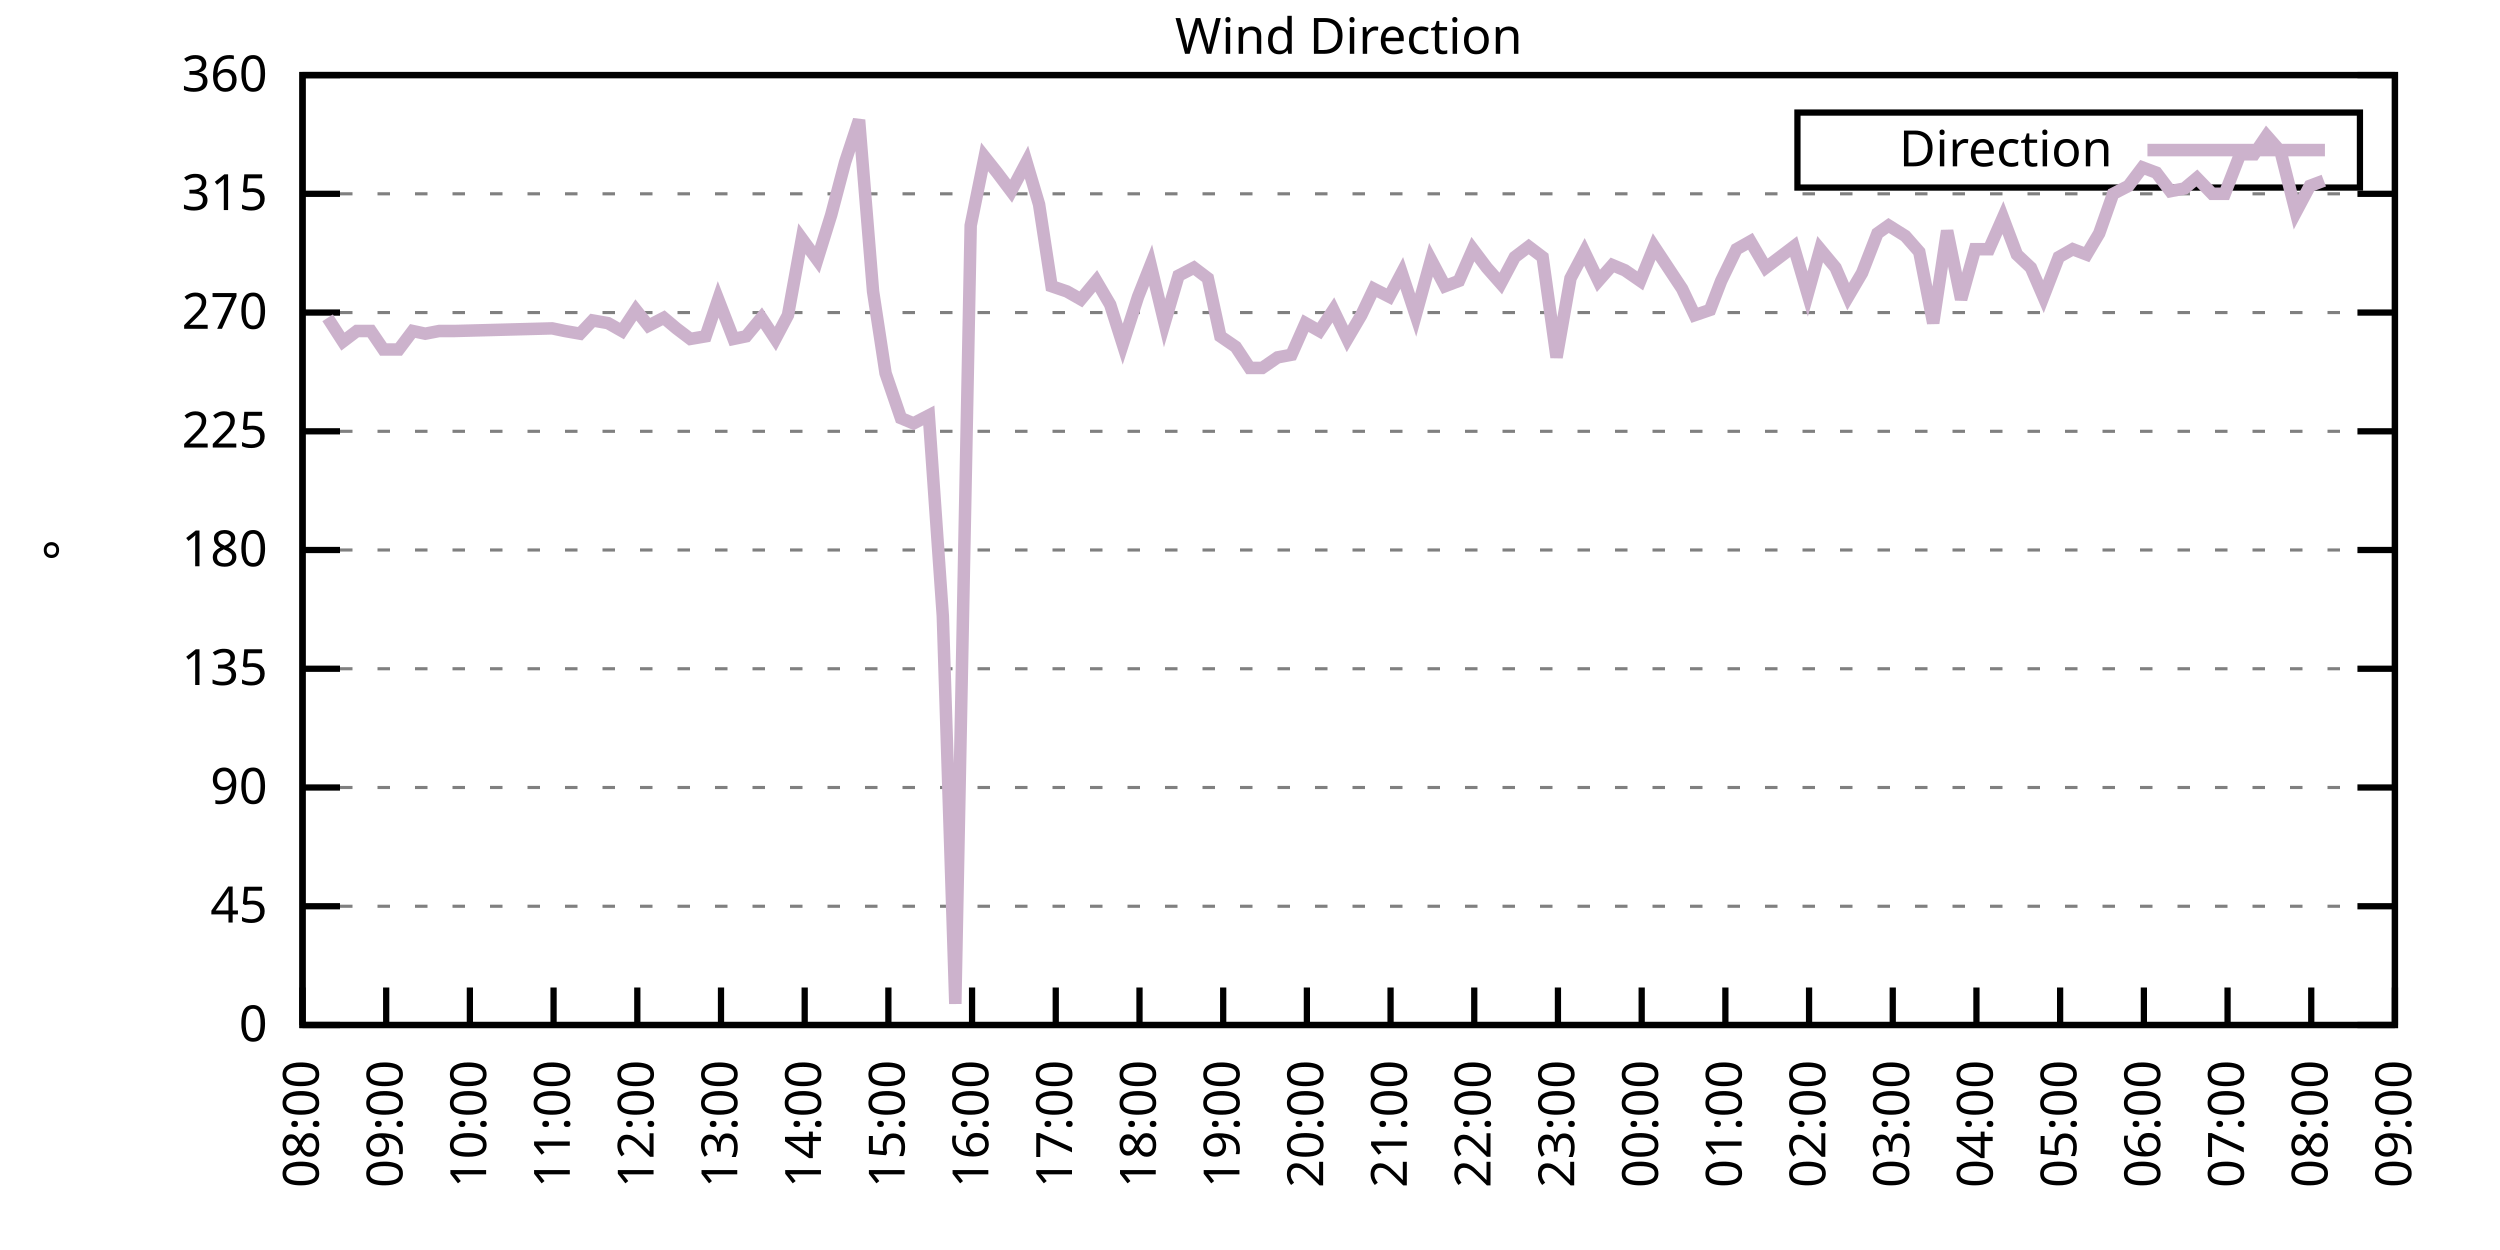
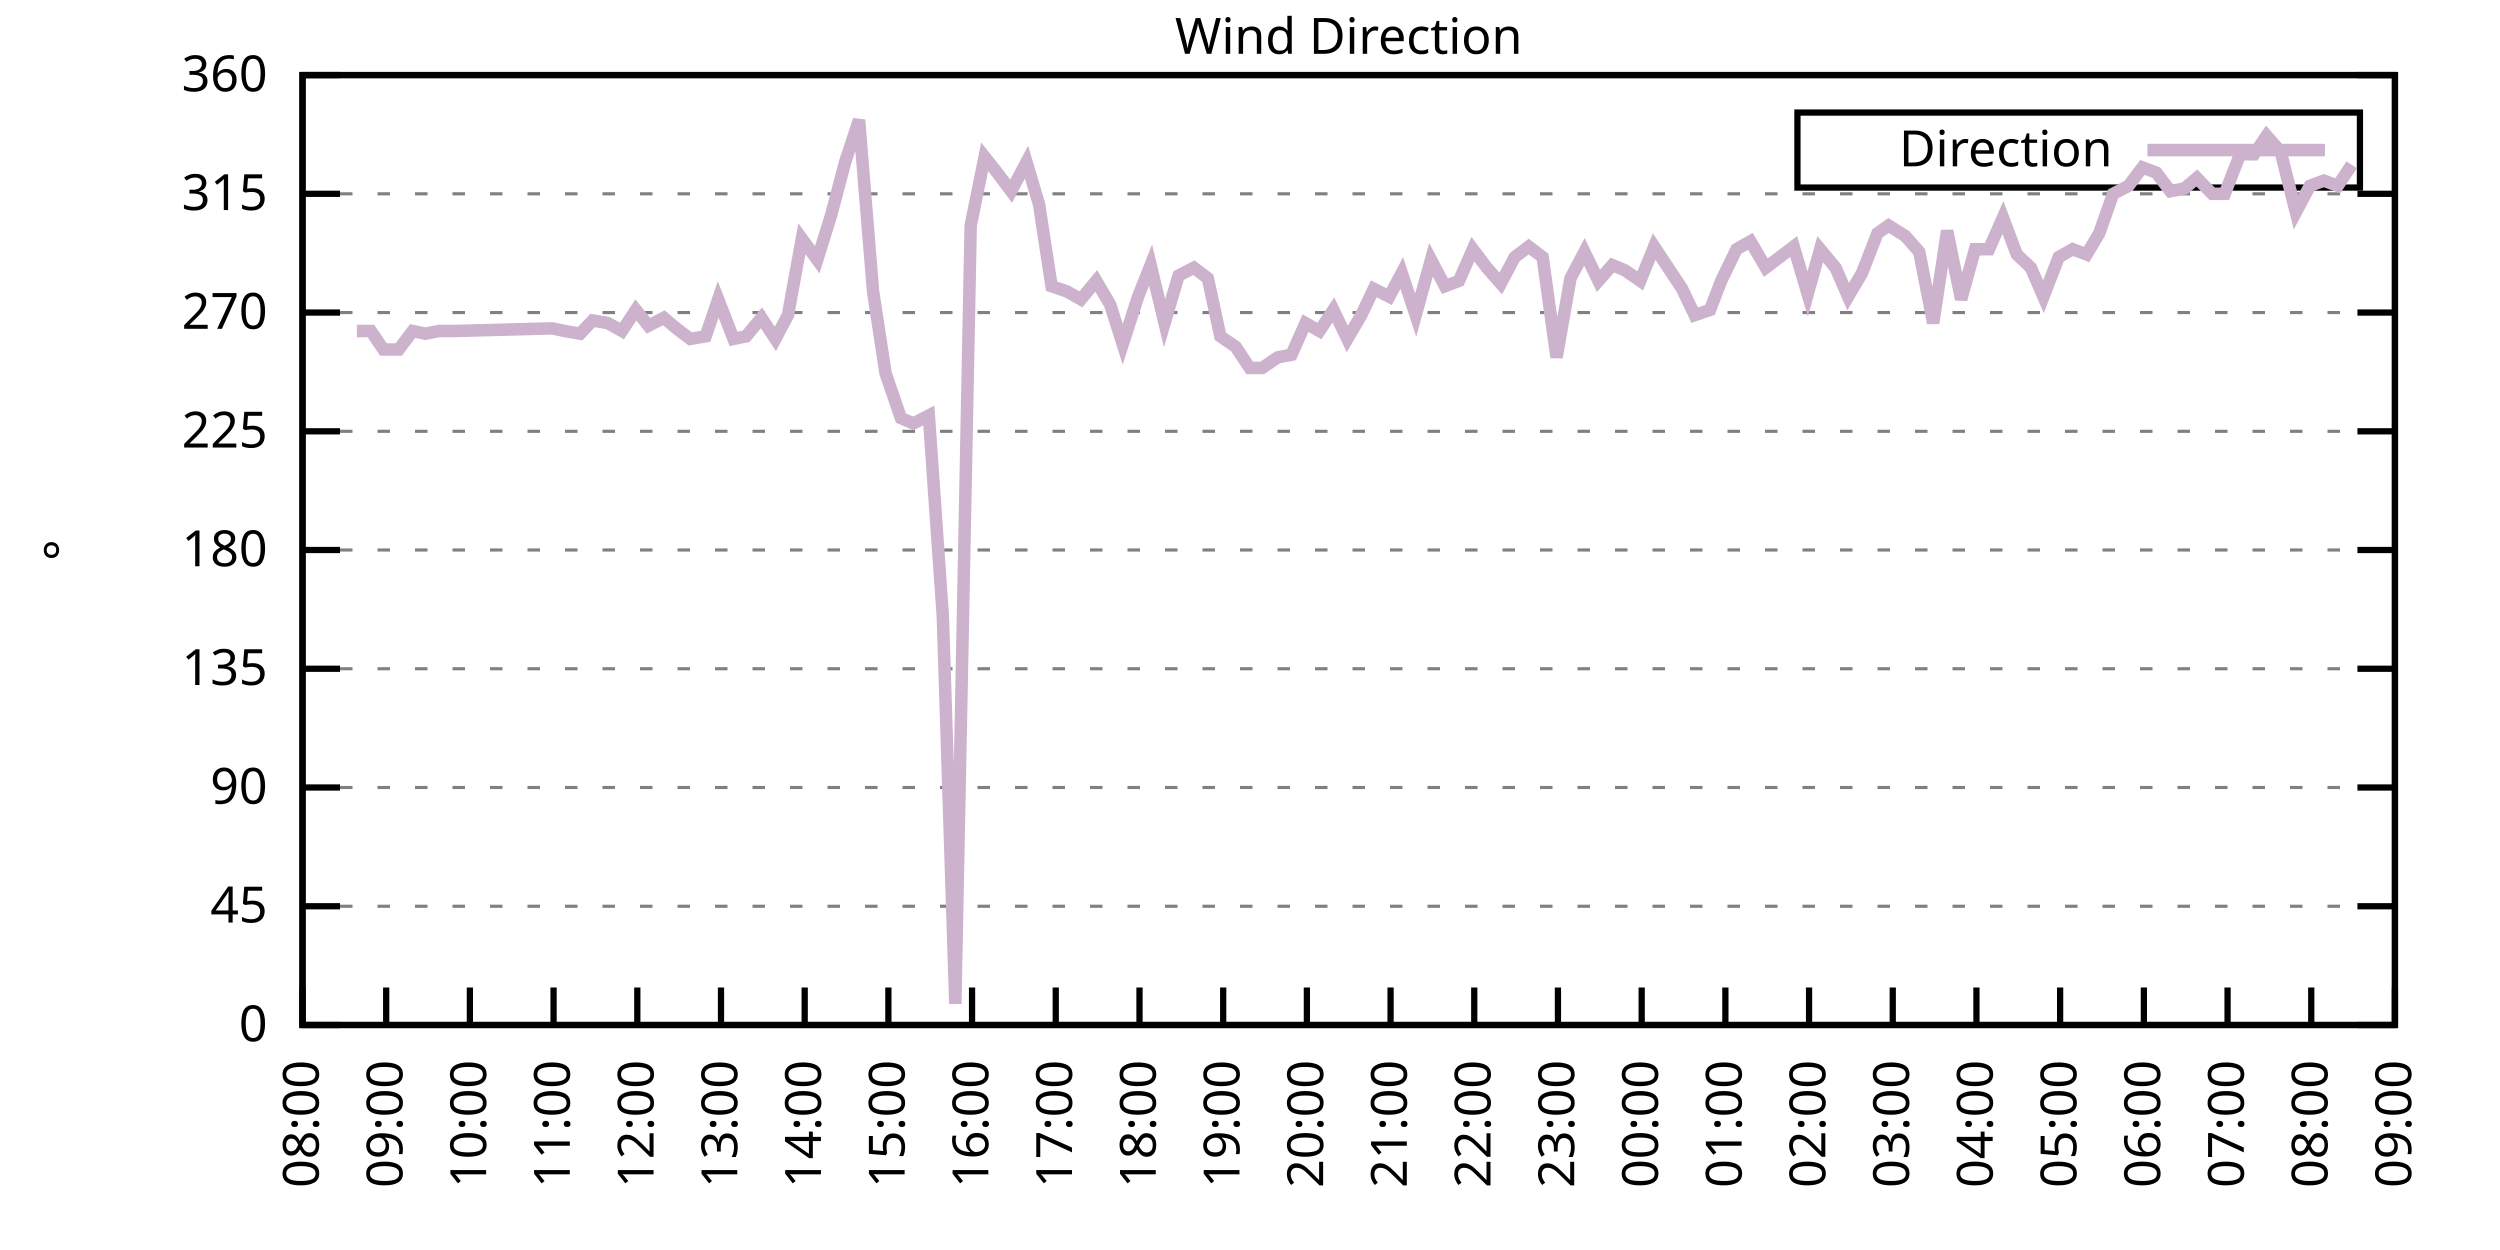
<svg xmlns="http://www.w3.org/2000/svg" xmlns:xlink="http://www.w3.org/1999/xlink" width="400" height="200" viewBox="0 0 400 200">
  <g id="gnuplot_canvas">
    <rect x="0" y="0" width="400" height="200" fill="none" />
    <defs>
      <circle id="gpDot" r="0.5" stroke-width="0.5" stroke="currentColor" />
      <path id="gpPt0" stroke-width="0.333" stroke="currentColor" d="M-1,0 h2 M0,-1 v2" />
      <path id="gpPt1" stroke-width="0.333" stroke="currentColor" d="M-1,-1 L1,1 M1,-1 L-1,1" />
      <path id="gpPt2" stroke-width="0.333" stroke="currentColor" d="M-1,0 L1,0 M0,-1 L0,1 M-1,-1 L1,1 M-1,1 L1,-1" />
      <rect id="gpPt3" stroke-width="0.333" stroke="currentColor" x="-1" y="-1" width="2" height="2" />
      <rect id="gpPt4" stroke-width="0.333" stroke="currentColor" fill="currentColor" x="-1" y="-1" width="2" height="2" />
      <circle id="gpPt5" stroke-width="0.333" stroke="currentColor" cx="0" cy="0" r="1" />
      <use xlink:href="#gpPt5" id="gpPt6" fill="currentColor" stroke="none" />
      <path id="gpPt7" stroke-width="0.333" stroke="currentColor" d="M0,-1.33 L-1.33,0.67 L1.33,0.67 z" />
      <use xlink:href="#gpPt7" id="gpPt8" fill="currentColor" stroke="none" />
      <use xlink:href="#gpPt7" id="gpPt9" stroke="currentColor" transform="rotate(180)" />
      <use xlink:href="#gpPt9" id="gpPt10" fill="currentColor" stroke="none" />
      <use xlink:href="#gpPt3" id="gpPt11" stroke="currentColor" transform="rotate(45)" />
      <use xlink:href="#gpPt11" id="gpPt12" fill="currentColor" stroke="none" />
      <path id="gpPt13" stroke-width="0.333" stroke="currentColor" d="M0,1.330 L1.265,0.411 L0.782,-1.067 L-0.782,-1.076 L-1.265,0.411 z" />
      <use xlink:href="#gpPt13" id="gpPt14" fill="currentColor" stroke="none" />
      <filter id="textbox" filterUnits="objectBoundingBox" x="0" y="0" height="1" width="1">
        <feFlood flood-color="white" flood-opacity="1" result="bgnd" />
        <feComposite in="SourceGraphic" in2="bgnd" operator="atop" />
      </filter>
      <filter id="greybox" filterUnits="objectBoundingBox" x="0" y="0" height="1" width="1">
        <feFlood flood-color="lightgrey" flood-opacity="1" result="grey" />
        <feComposite in="SourceGraphic" in2="grey" operator="atop" />
      </filter>
    </defs>
    <g fill="none" color="white" stroke="currentColor" stroke-width="1.00" stroke-linecap="butt" stroke-linejoin="miter">
</g>
    <g fill="none" color="black" stroke="currentColor" stroke-width="1.00" stroke-linecap="butt" stroke-linejoin="miter">
      <g stroke="none" shape-rendering="crispEdges">
        <polygon fill="rgb(255, 255, 255)" points="48.40,164.00 383.18,164.00 383.18,12.02 48.40,12.02 " />
      </g>
    </g>
    <g fill="none" color="black" stroke="currentColor" stroke-width="1.00" stroke-linecap="butt" stroke-linejoin="miter">
</g>
    <g fill="none" color="black" stroke="black" stroke-width="0.50" stroke-linecap="butt" stroke-linejoin="miter">
</g>
    <g fill="none" color="gray" stroke="currentColor" stroke-width="0.50" stroke-linecap="butt" stroke-linejoin="miter">
      <path stroke="gray" stroke-dasharray="2,4" class="gridline" d="M48.40,164.00 L383.19,164.00  " />
    </g>
    <g fill="none" color="gray" stroke="gray" stroke-width="1.00" stroke-linecap="butt" stroke-linejoin="miter">
</g>
    <g fill="none" color="black" stroke="currentColor" stroke-width="1.00" stroke-linecap="butt" stroke-linejoin="miter">
      <path stroke="black" d="M48.40,164.00 L54.40,164.00 M383.19,164.00 L377.19,164.00  " />
      <g transform="translate(42.80,166.60)" stroke="none" fill="black" font-family="Sans" font-size="8.00" text-anchor="end">
        <text>
          <tspan font-family="Sans"> 0</tspan>
        </text>
      </g>
    </g>
    <g fill="none" color="black" stroke="currentColor" stroke-width="1.00" stroke-linecap="butt" stroke-linejoin="miter">
</g>
    <g fill="none" color="black" stroke="black" stroke-width="0.50" stroke-linecap="butt" stroke-linejoin="miter">
</g>
    <g fill="none" color="gray" stroke="currentColor" stroke-width="0.50" stroke-linecap="butt" stroke-linejoin="miter">
      <path stroke="gray" stroke-dasharray="2,4" class="gridline" d="M48.40,145.00 L383.19,145.00  " />
    </g>
    <g fill="none" color="gray" stroke="gray" stroke-width="1.00" stroke-linecap="butt" stroke-linejoin="miter">
</g>
    <g fill="none" color="black" stroke="currentColor" stroke-width="1.00" stroke-linecap="butt" stroke-linejoin="miter">
      <path stroke="black" d="M48.40,145.00 L54.40,145.00 M383.19,145.00 L377.19,145.00  " />
      <g transform="translate(42.80,147.60)" stroke="none" fill="black" font-family="Sans" font-size="8.00" text-anchor="end">
        <text>
          <tspan font-family="Sans"> 45</tspan>
        </text>
      </g>
    </g>
    <g fill="none" color="black" stroke="currentColor" stroke-width="1.00" stroke-linecap="butt" stroke-linejoin="miter">
</g>
    <g fill="none" color="black" stroke="black" stroke-width="0.50" stroke-linecap="butt" stroke-linejoin="miter">
</g>
    <g fill="none" color="gray" stroke="currentColor" stroke-width="0.50" stroke-linecap="butt" stroke-linejoin="miter">
      <path stroke="gray" stroke-dasharray="2,4" class="gridline" d="M48.40,126.00 L383.19,126.00  " />
    </g>
    <g fill="none" color="gray" stroke="gray" stroke-width="1.00" stroke-linecap="butt" stroke-linejoin="miter">
</g>
    <g fill="none" color="black" stroke="currentColor" stroke-width="1.00" stroke-linecap="butt" stroke-linejoin="miter">
      <path stroke="black" d="M48.40,126.00 L54.40,126.00 M383.19,126.00 L377.19,126.00  " />
      <g transform="translate(42.80,128.60)" stroke="none" fill="black" font-family="Sans" font-size="8.00" text-anchor="end">
        <text>
          <tspan font-family="Sans"> 90</tspan>
        </text>
      </g>
    </g>
    <g fill="none" color="black" stroke="currentColor" stroke-width="1.00" stroke-linecap="butt" stroke-linejoin="miter">
</g>
    <g fill="none" color="black" stroke="black" stroke-width="0.50" stroke-linecap="butt" stroke-linejoin="miter">
</g>
    <g fill="none" color="gray" stroke="currentColor" stroke-width="0.50" stroke-linecap="butt" stroke-linejoin="miter">
      <path stroke="gray" stroke-dasharray="2,4" class="gridline" d="M48.40,107.00 L383.19,107.00  " />
    </g>
    <g fill="none" color="gray" stroke="gray" stroke-width="1.00" stroke-linecap="butt" stroke-linejoin="miter">
</g>
    <g fill="none" color="black" stroke="currentColor" stroke-width="1.00" stroke-linecap="butt" stroke-linejoin="miter">
      <path stroke="black" d="M48.40,107.00 L54.40,107.00 M383.19,107.00 L377.19,107.00  " />
      <g transform="translate(42.80,109.60)" stroke="none" fill="black" font-family="Sans" font-size="8.00" text-anchor="end">
        <text>
          <tspan font-family="Sans"> 135</tspan>
        </text>
      </g>
    </g>
    <g fill="none" color="black" stroke="currentColor" stroke-width="1.00" stroke-linecap="butt" stroke-linejoin="miter">
</g>
    <g fill="none" color="black" stroke="black" stroke-width="0.50" stroke-linecap="butt" stroke-linejoin="miter">
</g>
    <g fill="none" color="gray" stroke="currentColor" stroke-width="0.50" stroke-linecap="butt" stroke-linejoin="miter">
      <path stroke="gray" stroke-dasharray="2,4" class="gridline" d="M48.40,88.00 L383.19,88.00  " />
    </g>
    <g fill="none" color="gray" stroke="gray" stroke-width="1.00" stroke-linecap="butt" stroke-linejoin="miter">
</g>
    <g fill="none" color="black" stroke="currentColor" stroke-width="1.00" stroke-linecap="butt" stroke-linejoin="miter">
      <path stroke="black" d="M48.40,88.00 L54.40,88.00 M383.19,88.00 L377.19,88.00  " />
      <g transform="translate(42.80,90.60)" stroke="none" fill="black" font-family="Sans" font-size="8.00" text-anchor="end">
        <text>
          <tspan font-family="Sans"> 180</tspan>
        </text>
      </g>
    </g>
    <g fill="none" color="black" stroke="currentColor" stroke-width="1.00" stroke-linecap="butt" stroke-linejoin="miter">
</g>
    <g fill="none" color="black" stroke="black" stroke-width="0.50" stroke-linecap="butt" stroke-linejoin="miter">
</g>
    <g fill="none" color="gray" stroke="currentColor" stroke-width="0.50" stroke-linecap="butt" stroke-linejoin="miter">
      <path stroke="gray" stroke-dasharray="2,4" class="gridline" d="M48.40,69.01 L383.19,69.01  " />
    </g>
    <g fill="none" color="gray" stroke="gray" stroke-width="1.00" stroke-linecap="butt" stroke-linejoin="miter">
</g>
    <g fill="none" color="black" stroke="currentColor" stroke-width="1.00" stroke-linecap="butt" stroke-linejoin="miter">
      <path stroke="black" d="M48.40,69.01 L54.40,69.01 M383.19,69.01 L377.19,69.01  " />
      <g transform="translate(42.80,71.61)" stroke="none" fill="black" font-family="Sans" font-size="8.00" text-anchor="end">
        <text>
          <tspan font-family="Sans"> 225</tspan>
        </text>
      </g>
    </g>
    <g fill="none" color="black" stroke="currentColor" stroke-width="1.00" stroke-linecap="butt" stroke-linejoin="miter">
</g>
    <g fill="none" color="black" stroke="black" stroke-width="0.50" stroke-linecap="butt" stroke-linejoin="miter">
</g>
    <g fill="none" color="gray" stroke="currentColor" stroke-width="0.50" stroke-linecap="butt" stroke-linejoin="miter">
      <path stroke="gray" stroke-dasharray="2,4" class="gridline" d="M48.40,50.01 L383.19,50.01  " />
    </g>
    <g fill="none" color="gray" stroke="gray" stroke-width="1.00" stroke-linecap="butt" stroke-linejoin="miter">
</g>
    <g fill="none" color="black" stroke="currentColor" stroke-width="1.00" stroke-linecap="butt" stroke-linejoin="miter">
      <path stroke="black" d="M48.40,50.01 L54.40,50.01 M383.19,50.01 L377.19,50.01  " />
      <g transform="translate(42.80,52.61)" stroke="none" fill="black" font-family="Sans" font-size="8.00" text-anchor="end">
        <text>
          <tspan font-family="Sans"> 270</tspan>
        </text>
      </g>
    </g>
    <g fill="none" color="black" stroke="currentColor" stroke-width="1.00" stroke-linecap="butt" stroke-linejoin="miter">
</g>
    <g fill="none" color="black" stroke="black" stroke-width="0.50" stroke-linecap="butt" stroke-linejoin="miter">
</g>
    <g fill="none" color="gray" stroke="currentColor" stroke-width="0.50" stroke-linecap="butt" stroke-linejoin="miter">
      <path stroke="gray" stroke-dasharray="2,4" class="gridline" d="M48.40,31.01 L383.19,31.01  " />
    </g>
    <g fill="none" color="gray" stroke="gray" stroke-width="1.00" stroke-linecap="butt" stroke-linejoin="miter">
</g>
    <g fill="none" color="black" stroke="currentColor" stroke-width="1.00" stroke-linecap="butt" stroke-linejoin="miter">
      <path stroke="black" d="M48.40,31.01 L54.40,31.01 M383.19,31.01 L377.19,31.01  " />
      <g transform="translate(42.80,33.61)" stroke="none" fill="black" font-family="Sans" font-size="8.00" text-anchor="end">
        <text>
          <tspan font-family="Sans"> 315</tspan>
        </text>
      </g>
    </g>
    <g fill="none" color="black" stroke="currentColor" stroke-width="1.00" stroke-linecap="butt" stroke-linejoin="miter">
</g>
    <g fill="none" color="black" stroke="black" stroke-width="0.50" stroke-linecap="butt" stroke-linejoin="miter">
</g>
    <g fill="none" color="gray" stroke="currentColor" stroke-width="0.50" stroke-linecap="butt" stroke-linejoin="miter">
      <path stroke="gray" stroke-dasharray="2,4" class="gridline" d="M48.40,12.01 L383.19,12.01  " />
    </g>
    <g fill="none" color="gray" stroke="gray" stroke-width="1.00" stroke-linecap="butt" stroke-linejoin="miter">
</g>
    <g fill="none" color="black" stroke="currentColor" stroke-width="1.00" stroke-linecap="butt" stroke-linejoin="miter">
      <path stroke="black" d="M48.40,12.01 L54.40,12.01 M383.19,12.01 L377.19,12.01  " />
      <g transform="translate(42.80,14.61)" stroke="none" fill="black" font-family="Sans" font-size="8.00" text-anchor="end">
        <text>
          <tspan font-family="Sans"> 360</tspan>
        </text>
      </g>
    </g>
    <g fill="none" color="black" stroke="currentColor" stroke-width="1.00" stroke-linecap="butt" stroke-linejoin="miter">
      <path stroke="black" d="M48.40,164.00 L48.40,158.00  " />
      <g transform="translate(51.00,169.60) rotate(270.00)" stroke="none" fill="black" font-family="Sans" font-size="8.00" text-anchor="end">
        <text>
          <tspan font-family="Sans">08:00</tspan>
        </text>
      </g>
    </g>
    <g fill="none" color="black" stroke="currentColor" stroke-width="1.00" stroke-linecap="butt" stroke-linejoin="miter">
      <path stroke="black" d="M61.79,164.00 L61.79,158.00  " />
      <g transform="translate(64.39,169.60) rotate(270.00)" stroke="none" fill="black" font-family="Sans" font-size="8.00" text-anchor="end">
        <text>
          <tspan font-family="Sans">09:00</tspan>
        </text>
      </g>
    </g>
    <g fill="none" color="black" stroke="currentColor" stroke-width="1.00" stroke-linecap="butt" stroke-linejoin="miter">
      <path stroke="black" d="M75.18,164.00 L75.18,158.00  " />
      <g transform="translate(77.78,169.60) rotate(270.00)" stroke="none" fill="black" font-family="Sans" font-size="8.00" text-anchor="end">
        <text>
          <tspan font-family="Sans">10:00</tspan>
        </text>
      </g>
    </g>
    <g fill="none" color="black" stroke="currentColor" stroke-width="1.00" stroke-linecap="butt" stroke-linejoin="miter">
      <path stroke="black" d="M88.57,164.00 L88.57,158.00  " />
      <g transform="translate(91.17,169.60) rotate(270.00)" stroke="none" fill="black" font-family="Sans" font-size="8.00" text-anchor="end">
        <text>
          <tspan font-family="Sans">11:00</tspan>
        </text>
      </g>
    </g>
    <g fill="none" color="black" stroke="currentColor" stroke-width="1.00" stroke-linecap="butt" stroke-linejoin="miter">
      <path stroke="black" d="M101.97,164.00 L101.97,158.00  " />
      <g transform="translate(104.57,169.60) rotate(270.00)" stroke="none" fill="black" font-family="Sans" font-size="8.00" text-anchor="end">
        <text>
          <tspan font-family="Sans">12:00</tspan>
        </text>
      </g>
    </g>
    <g fill="none" color="black" stroke="currentColor" stroke-width="1.00" stroke-linecap="butt" stroke-linejoin="miter">
      <path stroke="black" d="M115.36,164.00 L115.36,158.00  " />
      <g transform="translate(117.96,169.60) rotate(270.00)" stroke="none" fill="black" font-family="Sans" font-size="8.00" text-anchor="end">
        <text>
          <tspan font-family="Sans">13:00</tspan>
        </text>
      </g>
    </g>
    <g fill="none" color="black" stroke="currentColor" stroke-width="1.00" stroke-linecap="butt" stroke-linejoin="miter">
      <path stroke="black" d="M128.75,164.00 L128.75,158.00  " />
      <g transform="translate(131.35,169.60) rotate(270.00)" stroke="none" fill="black" font-family="Sans" font-size="8.00" text-anchor="end">
        <text>
          <tspan font-family="Sans">14:00</tspan>
        </text>
      </g>
    </g>
    <g fill="none" color="black" stroke="currentColor" stroke-width="1.00" stroke-linecap="butt" stroke-linejoin="miter">
      <path stroke="black" d="M142.14,164.00 L142.14,158.00  " />
      <g transform="translate(144.74,169.60) rotate(270.00)" stroke="none" fill="black" font-family="Sans" font-size="8.00" text-anchor="end">
        <text>
          <tspan font-family="Sans">15:00</tspan>
        </text>
      </g>
    </g>
    <g fill="none" color="black" stroke="currentColor" stroke-width="1.00" stroke-linecap="butt" stroke-linejoin="miter">
      <path stroke="black" d="M155.53,164.00 L155.53,158.00  " />
      <g transform="translate(158.13,169.60) rotate(270.00)" stroke="none" fill="black" font-family="Sans" font-size="8.00" text-anchor="end">
        <text>
          <tspan font-family="Sans">16:00</tspan>
        </text>
      </g>
    </g>
    <g fill="none" color="black" stroke="currentColor" stroke-width="1.00" stroke-linecap="butt" stroke-linejoin="miter">
      <path stroke="black" d="M168.92,164.00 L168.92,158.00  " />
      <g transform="translate(171.52,169.60) rotate(270.00)" stroke="none" fill="black" font-family="Sans" font-size="8.00" text-anchor="end">
        <text>
          <tspan font-family="Sans">17:00</tspan>
        </text>
      </g>
    </g>
    <g fill="none" color="black" stroke="currentColor" stroke-width="1.00" stroke-linecap="butt" stroke-linejoin="miter">
      <path stroke="black" d="M182.32,164.00 L182.32,158.00  " />
      <g transform="translate(184.92,169.60) rotate(270.00)" stroke="none" fill="black" font-family="Sans" font-size="8.00" text-anchor="end">
        <text>
          <tspan font-family="Sans">18:00</tspan>
        </text>
      </g>
    </g>
    <g fill="none" color="black" stroke="currentColor" stroke-width="1.00" stroke-linecap="butt" stroke-linejoin="miter">
      <path stroke="black" d="M195.71,164.00 L195.71,158.00  " />
      <g transform="translate(198.31,169.60) rotate(270.00)" stroke="none" fill="black" font-family="Sans" font-size="8.00" text-anchor="end">
        <text>
          <tspan font-family="Sans">19:00</tspan>
        </text>
      </g>
    </g>
    <g fill="none" color="black" stroke="currentColor" stroke-width="1.00" stroke-linecap="butt" stroke-linejoin="miter">
      <path stroke="black" d="M209.10,164.00 L209.10,158.00  " />
      <g transform="translate(211.70,169.60) rotate(270.00)" stroke="none" fill="black" font-family="Sans" font-size="8.00" text-anchor="end">
        <text>
          <tspan font-family="Sans">20:00</tspan>
        </text>
      </g>
    </g>
    <g fill="none" color="black" stroke="currentColor" stroke-width="1.00" stroke-linecap="butt" stroke-linejoin="miter">
      <path stroke="black" d="M222.49,164.00 L222.49,158.00  " />
      <g transform="translate(225.09,169.60) rotate(270.00)" stroke="none" fill="black" font-family="Sans" font-size="8.00" text-anchor="end">
        <text>
          <tspan font-family="Sans">21:00</tspan>
        </text>
      </g>
    </g>
    <g fill="none" color="black" stroke="currentColor" stroke-width="1.00" stroke-linecap="butt" stroke-linejoin="miter">
      <path stroke="black" d="M235.88,164.00 L235.88,158.00  " />
      <g transform="translate(238.48,169.60) rotate(270.00)" stroke="none" fill="black" font-family="Sans" font-size="8.00" text-anchor="end">
        <text>
          <tspan font-family="Sans">22:00</tspan>
        </text>
      </g>
    </g>
    <g fill="none" color="black" stroke="currentColor" stroke-width="1.00" stroke-linecap="butt" stroke-linejoin="miter">
      <path stroke="black" d="M249.27,164.00 L249.27,158.00  " />
      <g transform="translate(251.87,169.60) rotate(270.00)" stroke="none" fill="black" font-family="Sans" font-size="8.00" text-anchor="end">
        <text>
          <tspan font-family="Sans">23:00</tspan>
        </text>
      </g>
    </g>
    <g fill="none" color="black" stroke="currentColor" stroke-width="1.00" stroke-linecap="butt" stroke-linejoin="miter">
      <path stroke="black" d="M262.67,164.00 L262.67,158.00  " />
      <g transform="translate(265.27,169.60) rotate(270.00)" stroke="none" fill="black" font-family="Sans" font-size="8.00" text-anchor="end">
        <text>
          <tspan font-family="Sans">00:00</tspan>
        </text>
      </g>
    </g>
    <g fill="none" color="black" stroke="currentColor" stroke-width="1.00" stroke-linecap="butt" stroke-linejoin="miter">
      <path stroke="black" d="M276.06,164.00 L276.06,158.00  " />
      <g transform="translate(278.66,169.60) rotate(270.00)" stroke="none" fill="black" font-family="Sans" font-size="8.00" text-anchor="end">
        <text>
          <tspan font-family="Sans">01:00</tspan>
        </text>
      </g>
    </g>
    <g fill="none" color="black" stroke="currentColor" stroke-width="1.00" stroke-linecap="butt" stroke-linejoin="miter">
      <path stroke="black" d="M289.45,164.00 L289.45,158.00  " />
      <g transform="translate(292.05,169.60) rotate(270.00)" stroke="none" fill="black" font-family="Sans" font-size="8.00" text-anchor="end">
        <text>
          <tspan font-family="Sans">02:00</tspan>
        </text>
      </g>
    </g>
    <g fill="none" color="black" stroke="currentColor" stroke-width="1.00" stroke-linecap="butt" stroke-linejoin="miter">
      <path stroke="black" d="M302.84,164.00 L302.84,158.00  " />
      <g transform="translate(305.44,169.60) rotate(270.00)" stroke="none" fill="black" font-family="Sans" font-size="8.00" text-anchor="end">
        <text>
          <tspan font-family="Sans">03:00</tspan>
        </text>
      </g>
    </g>
    <g fill="none" color="black" stroke="currentColor" stroke-width="1.00" stroke-linecap="butt" stroke-linejoin="miter">
      <path stroke="black" d="M316.23,164.00 L316.23,158.00  " />
      <g transform="translate(318.83,169.60) rotate(270.00)" stroke="none" fill="black" font-family="Sans" font-size="8.00" text-anchor="end">
        <text>
          <tspan font-family="Sans">04:00</tspan>
        </text>
      </g>
    </g>
    <g fill="none" color="black" stroke="currentColor" stroke-width="1.00" stroke-linecap="butt" stroke-linejoin="miter">
      <path stroke="black" d="M329.62,164.00 L329.62,158.00  " />
      <g transform="translate(332.22,169.60) rotate(270.00)" stroke="none" fill="black" font-family="Sans" font-size="8.00" text-anchor="end">
        <text>
          <tspan font-family="Sans">05:00</tspan>
        </text>
      </g>
    </g>
    <g fill="none" color="black" stroke="currentColor" stroke-width="1.00" stroke-linecap="butt" stroke-linejoin="miter">
      <path stroke="black" d="M343.02,164.00 L343.02,158.00  " />
      <g transform="translate(345.62,169.60) rotate(270.00)" stroke="none" fill="black" font-family="Sans" font-size="8.00" text-anchor="end">
        <text>
          <tspan font-family="Sans">06:00</tspan>
        </text>
      </g>
    </g>
    <g fill="none" color="black" stroke="currentColor" stroke-width="1.00" stroke-linecap="butt" stroke-linejoin="miter">
      <path stroke="black" d="M356.41,164.00 L356.41,158.00  " />
      <g transform="translate(359.01,169.60) rotate(270.00)" stroke="none" fill="black" font-family="Sans" font-size="8.00" text-anchor="end">
        <text>
          <tspan font-family="Sans">07:00</tspan>
        </text>
      </g>
    </g>
    <g fill="none" color="black" stroke="currentColor" stroke-width="1.00" stroke-linecap="butt" stroke-linejoin="miter">
      <path stroke="black" d="M369.80,164.00 L369.80,158.00  " />
      <g transform="translate(372.40,169.60) rotate(270.00)" stroke="none" fill="black" font-family="Sans" font-size="8.00" text-anchor="end">
        <text>
          <tspan font-family="Sans">08:00</tspan>
        </text>
      </g>
    </g>
    <g fill="none" color="black" stroke="currentColor" stroke-width="1.00" stroke-linecap="butt" stroke-linejoin="miter">
      <path stroke="black" d="M383.19,164.00 L383.19,158.00  " />
      <g transform="translate(385.79,169.60) rotate(270.00)" stroke="none" fill="black" font-family="Sans" font-size="8.00" text-anchor="end">
        <text>
          <tspan font-family="Sans">09:00</tspan>
        </text>
      </g>
    </g>
    <g fill="none" color="black" stroke="currentColor" stroke-width="1.00" stroke-linecap="butt" stroke-linejoin="miter">
</g>
    <g fill="none" color="black" stroke="currentColor" stroke-width="1.00" stroke-linecap="butt" stroke-linejoin="miter">
      <path stroke="black" d="M48.40,12.01 L48.40,164.00 L383.19,164.00 L383.19,12.01 L48.40,12.01 Z  " />
    </g>
    <g fill="none" color="black" stroke="currentColor" stroke-width="1.00" stroke-linecap="butt" stroke-linejoin="miter">
</g>
    <g fill="none" color="black" stroke="currentColor" stroke-width="1.00" stroke-linecap="butt" stroke-linejoin="miter">
      <path stroke="black" d="M287.59,30.01 L287.59,18.01 L377.59,18.01 L377.59,30.01 L287.59,30.01 Z  " />
    </g>
    <g id="Wind_direction_plot_1">
      <g fill="none" color="white" stroke="black" stroke-width="2.00" stroke-linecap="butt" stroke-linejoin="miter">
</g>
      <g fill="none" color="black" stroke="currentColor" stroke-width="2.00" stroke-linecap="butt" stroke-linejoin="miter">
        <g transform="translate(337.99,26.61)" stroke="none" fill="black" font-family="Sans" font-size="8.00" text-anchor="end">
          <text>
            <tspan font-family="Sans">Direction</tspan>
          </text>
        </g>
      </g>
      <g fill="none" color="black" stroke="currentColor" stroke-width="2.00" stroke-linecap="butt" stroke-linejoin="miter">
-         <path stroke="rgb(204, 178, 204)" d="M343.59,24.01 L371.99,24.01 M52.42,50.85 L54.87,54.65 L57.10,52.96 L59.34,52.96 L61.35,55.92 L63.80,55.92   L66.03,52.96 L68.04,53.39 L70.27,52.96 L72.73,52.96 L88.35,52.54 L90.36,52.96 L92.82,53.39 L94.82,51.27   L97.28,51.70 L99.51,52.96 L101.74,49.59 L103.75,52.12 L106.21,50.85 L108.22,52.54 L110.45,54.23 L112.90,53.81   L114.91,47.90 L117.37,54.23 L119.38,53.81 L121.83,50.85 L124.06,54.23 L126.07,50.43 L128.30,38.19 L130.76,41.56   L132.99,34.39 L135.22,25.94 L137.45,19.19 L139.69,46.63 L141.69,59.72 L144.15,66.90 L146.16,67.74 L148.61,66.47   L150.85,98.56 L152.85,160.62 L155.31,36.08 L157.54,25.10 L159.55,27.63 L161.78,30.59 L164.24,25.94 L166.25,32.70   L168.25,45.79 L170.71,46.63 L172.94,47.90 L175.40,44.94 L177.63,48.74 L179.64,55.07 L182.09,47.47 L184.10,42.41   L186.33,51.70 L188.57,44.10 L191.02,42.83 L193.25,44.52 L195.26,53.81 L197.72,55.50 L199.95,58.87 L201.96,58.87   L204.41,57.18 L206.64,56.76 L208.88,51.70 L211.11,52.96 L213.34,49.59 L215.57,54.23 L217.80,50.43 L219.81,46.21   L222.27,47.47 L224.28,43.67 L226.51,50.43 L228.96,41.56 L231.20,45.79 L233.43,44.94 L235.66,39.87 L237.89,42.83   L240.12,45.36 L242.36,41.14 L244.59,39.45 L246.82,41.14 L249.05,57.18 L251.28,44.52 L253.51,40.30 L255.75,44.94   L257.98,42.41 L259.99,43.25 L262.44,44.94 L264.67,39.45 L269.14,46.21 L271.15,50.43 L273.60,49.59 L275.39,44.94   L277.84,39.87 L280.07,38.61 L282.53,42.83 L286.99,39.45 L289.23,47.05 L291.23,39.87 L293.69,42.83 L295.70,47.47   L297.93,43.67 L300.39,37.34 L302.17,36.08 L304.85,37.76 L307.08,40.30 L309.31,51.70 L311.54,36.92 L313.78,47.90   L316.01,39.87 L318.24,39.87 L320.47,34.81 L322.70,40.72 L324.94,42.83 L326.95,47.47 L329.40,41.14 L331.63,39.87   L333.86,40.72 L335.87,37.34 L338.10,31.01 L340.56,29.74 L342.79,26.79 L345.02,27.63 L347.26,30.59 L349.49,30.16   L351.50,28.48 L353.95,31.01 L355.96,31.01 L358.42,24.68 L360.65,24.68 L362.66,21.72 L364.89,24.25 L367.34,33.96   L369.58,29.74 L371.81,28.90  " />
+         <path stroke="rgb(204, 178, 204)" d="M343.59,24.01 L371.99,24.01 M57.10,52.96 L59.34,52.96 L61.35,55.92 L63.80,55.92 L66.03,52.96 L68.04,53.39   L70.27,52.96 L72.73,52.96 L88.35,52.54 L90.36,52.96 L92.82,53.39 L94.82,51.27 L97.28,51.70 L99.51,52.96   L101.74,49.59 L103.75,52.12 L106.21,50.85 L108.22,52.54 L110.45,54.23 L112.90,53.81 L114.91,47.90 L117.37,54.23   L119.38,53.81 L121.83,50.85 L124.06,54.23 L126.07,50.43 L128.30,38.19 L130.76,41.56 L132.99,34.39 L135.22,25.94   L137.45,19.19 L139.69,46.63 L141.69,59.72 L144.15,66.90 L146.16,67.74 L148.61,66.47 L150.85,98.56 L152.85,160.62   L155.31,36.08 L157.54,25.10 L159.55,27.63 L161.78,30.59 L164.24,25.94 L166.25,32.70 L168.25,45.79 L170.71,46.63   L172.94,47.90 L175.40,44.94 L177.63,48.74 L179.64,55.07 L182.09,47.47 L184.10,42.41 L186.33,51.70 L188.57,44.10   L191.02,42.83 L193.25,44.52 L195.26,53.81 L197.72,55.50 L199.95,58.87 L201.96,58.87 L204.41,57.18 L206.64,56.76   L208.88,51.70 L211.11,52.96 L213.34,49.59 L215.57,54.23 L217.80,50.43 L219.81,46.21 L222.27,47.47 L224.28,43.67   L226.51,50.43 L228.96,41.56 L231.20,45.79 L233.43,44.94 L235.66,39.87 L237.89,42.83 L240.12,45.36 L242.36,41.14   L244.59,39.45 L246.82,41.14 L249.05,57.18 L251.28,44.52 L253.51,40.30 L255.75,44.94 L257.98,42.41 L259.99,43.25   L262.44,44.94 L264.67,39.45 L269.14,46.21 L271.15,50.43 L273.60,49.59 L275.39,44.94 L277.84,39.87 L280.07,38.61   L282.53,42.83 L286.99,39.45 L289.23,47.05 L291.23,39.87 L293.69,42.83 L295.70,47.47 L297.93,43.67 L300.39,37.34   L302.17,36.08 L304.85,37.76 L307.08,40.30 L309.31,51.70 L311.54,36.92 L313.78,47.90 L316.01,39.87 L318.24,39.87   L320.47,34.81 L322.70,40.72 L324.94,42.83 L326.95,47.47 L329.40,41.14 L331.63,39.87 L333.86,40.72 L335.87,37.34   L338.10,31.01 L340.56,29.74 L342.79,26.79 L345.02,27.63 L347.26,30.59 L349.49,30.16 L351.50,28.48 L353.95,31.01   L355.96,31.01 L358.42,24.68 L360.65,24.68 L362.66,21.72 L364.89,24.25 L367.34,33.96 L369.58,29.74 L371.81,28.90   L374.04,29.74 L376.27,26.36  " />
      </g>
    </g>
    <g fill="none" color="black" stroke="currentColor" stroke-width="2.00" stroke-linecap="butt" stroke-linejoin="miter">
</g>
    <g fill="none" color="black" stroke="black" stroke-width="1.00" stroke-linecap="butt" stroke-linejoin="miter">
</g>
    <g fill="none" color="black" stroke="currentColor" stroke-width="1.00" stroke-linecap="butt" stroke-linejoin="miter">
      <path stroke="black" d="M48.40,12.01 L48.40,164.00 L383.19,164.00 L383.19,12.01 L48.40,12.01 Z  " />
      <g transform="translate(12.80,88.01) rotate(270.00)" stroke="none" fill="black" font-family="Sans" font-size="8.00" text-anchor="middle">
        <text>
          <tspan font-family="Sans">°</tspan>
        </text>
      </g>
    </g>
    <g fill="none" color="black" stroke="currentColor" stroke-width="1.00" stroke-linecap="butt" stroke-linejoin="miter">
</g>
    <g fill="none" color="black" stroke="currentColor" stroke-width="1.00" stroke-linecap="butt" stroke-linejoin="miter">
      <g transform="translate(215.79,8.61)" stroke="none" fill="black" font-family="Sans" font-size="8.00" text-anchor="middle">
        <text>
          <tspan font-family="Sans">Wind Direction</tspan>
        </text>
      </g>
    </g>
    <g fill="none" color="black" stroke="currentColor" stroke-width="1.00" stroke-linecap="butt" stroke-linejoin="miter">
</g>
  </g>
</svg>
